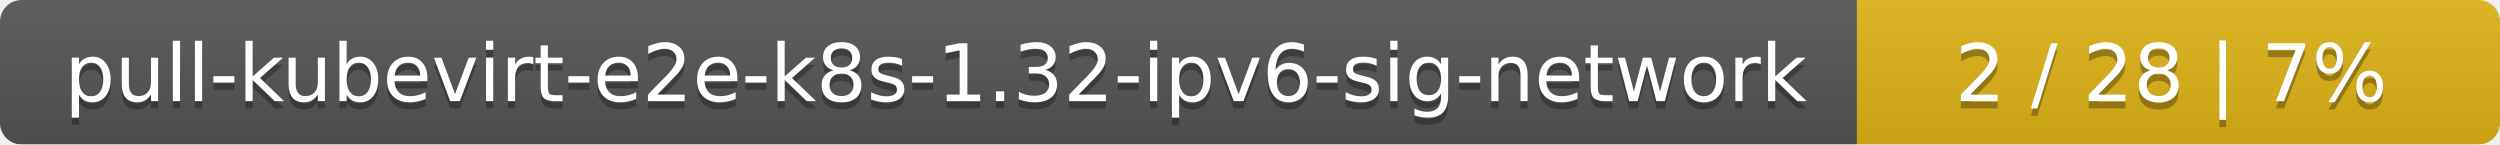
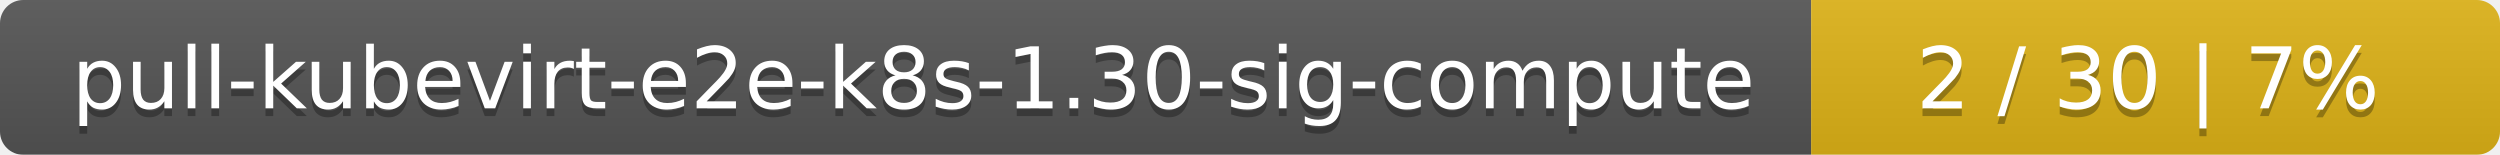
- <svg xmlns="http://www.w3.org/2000/svg" width="346" height="20">
+ <svg xmlns="http://www.w3.org/2000/svg" width="323" height="20">
  <linearGradient id="smooth" x2="0" y2="100%">
    <stop offset="0" stop-color="#bbb" stop-opacity=".1" />
    <stop offset="1" stop-opacity=".1" />
  </linearGradient>
  <mask id="round">
-     <rect width="346" height="20" rx="3" fill="#fff" />
+     <rect width="323" height="20" rx="3" fill="#fff" />
  </mask>
  <g mask="url(#round)">
-     <rect width="257" height="20" fill="#555" />
-     <rect x="257" width="89" height="20" fill="#dfb317" />
-     <rect width="346" height="20" fill="url(#smooth)" />
+     <rect width="234" height="20" fill="#555" />
+     <rect x="234" width="89" height="20" fill="#dfb317" />
+     <rect width="323" height="20" fill="url(#smooth)" />
  </g>
  <g fill="#fff" text-anchor="middle" font-family="DejaVu Sans,Verdana,Geneva,sans-serif" font-size="11">
-     <text x="129.5" y="15" fill="#010101" fill-opacity=".3">pull-kubevirt-e2e-k8s-1.32-ipv6-sig-network</text>
-     <text x="129.5" y="14">pull-kubevirt-e2e-k8s-1.32-ipv6-sig-network</text>
-     <text x="300.5" y="15" fill="#010101" fill-opacity=".3">2 / 28    |    7%</text>
-     <text x="300.5" y="14">2 / 28    |    7%</text>
+     <text x="118" y="15" fill="#010101" fill-opacity=".3">pull-kubevirt-e2e-k8s-1.30-sig-compute</text>
+     <text x="118" y="14">pull-kubevirt-e2e-k8s-1.30-sig-compute</text>
+     <text x="277.5" y="15" fill="#010101" fill-opacity=".3">2 / 30    |    7%</text>
+     <text x="277.5" y="14">2 / 30    |    7%</text>
  </g>
</svg>
